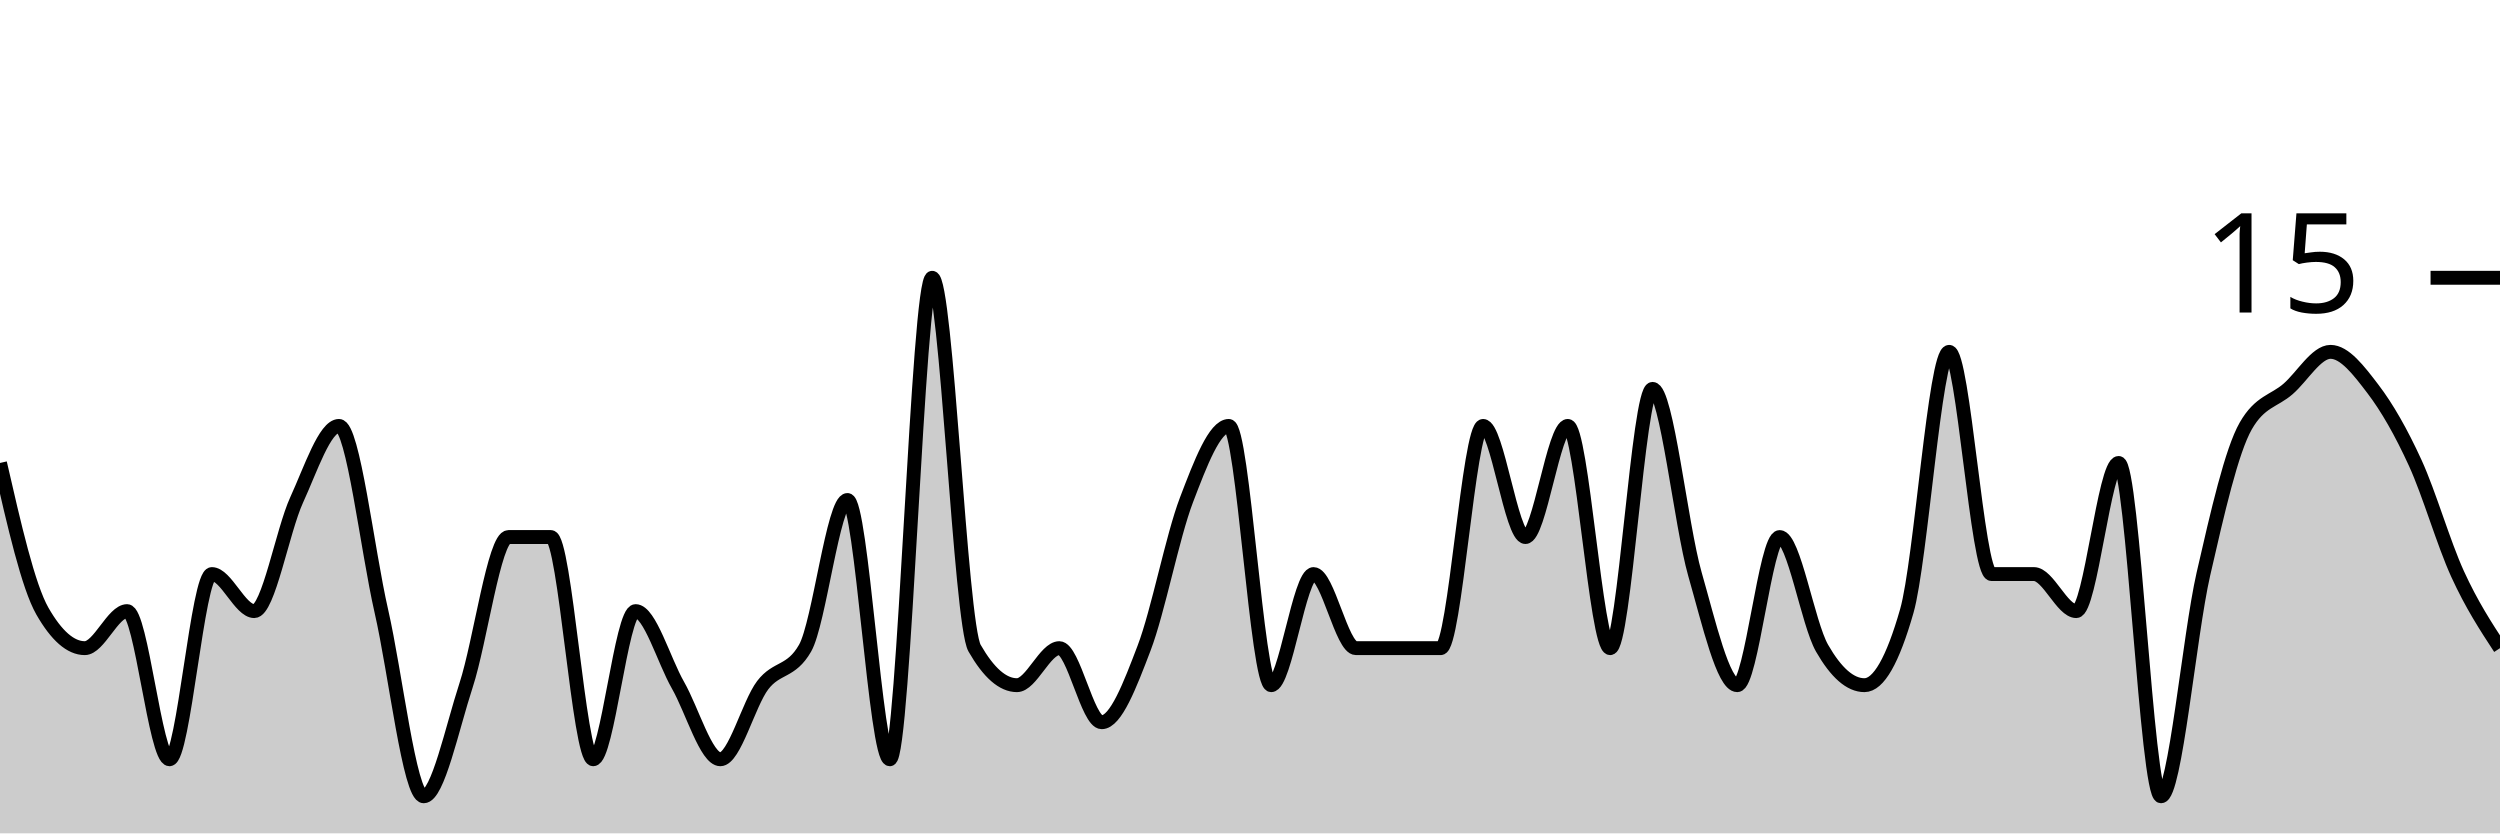
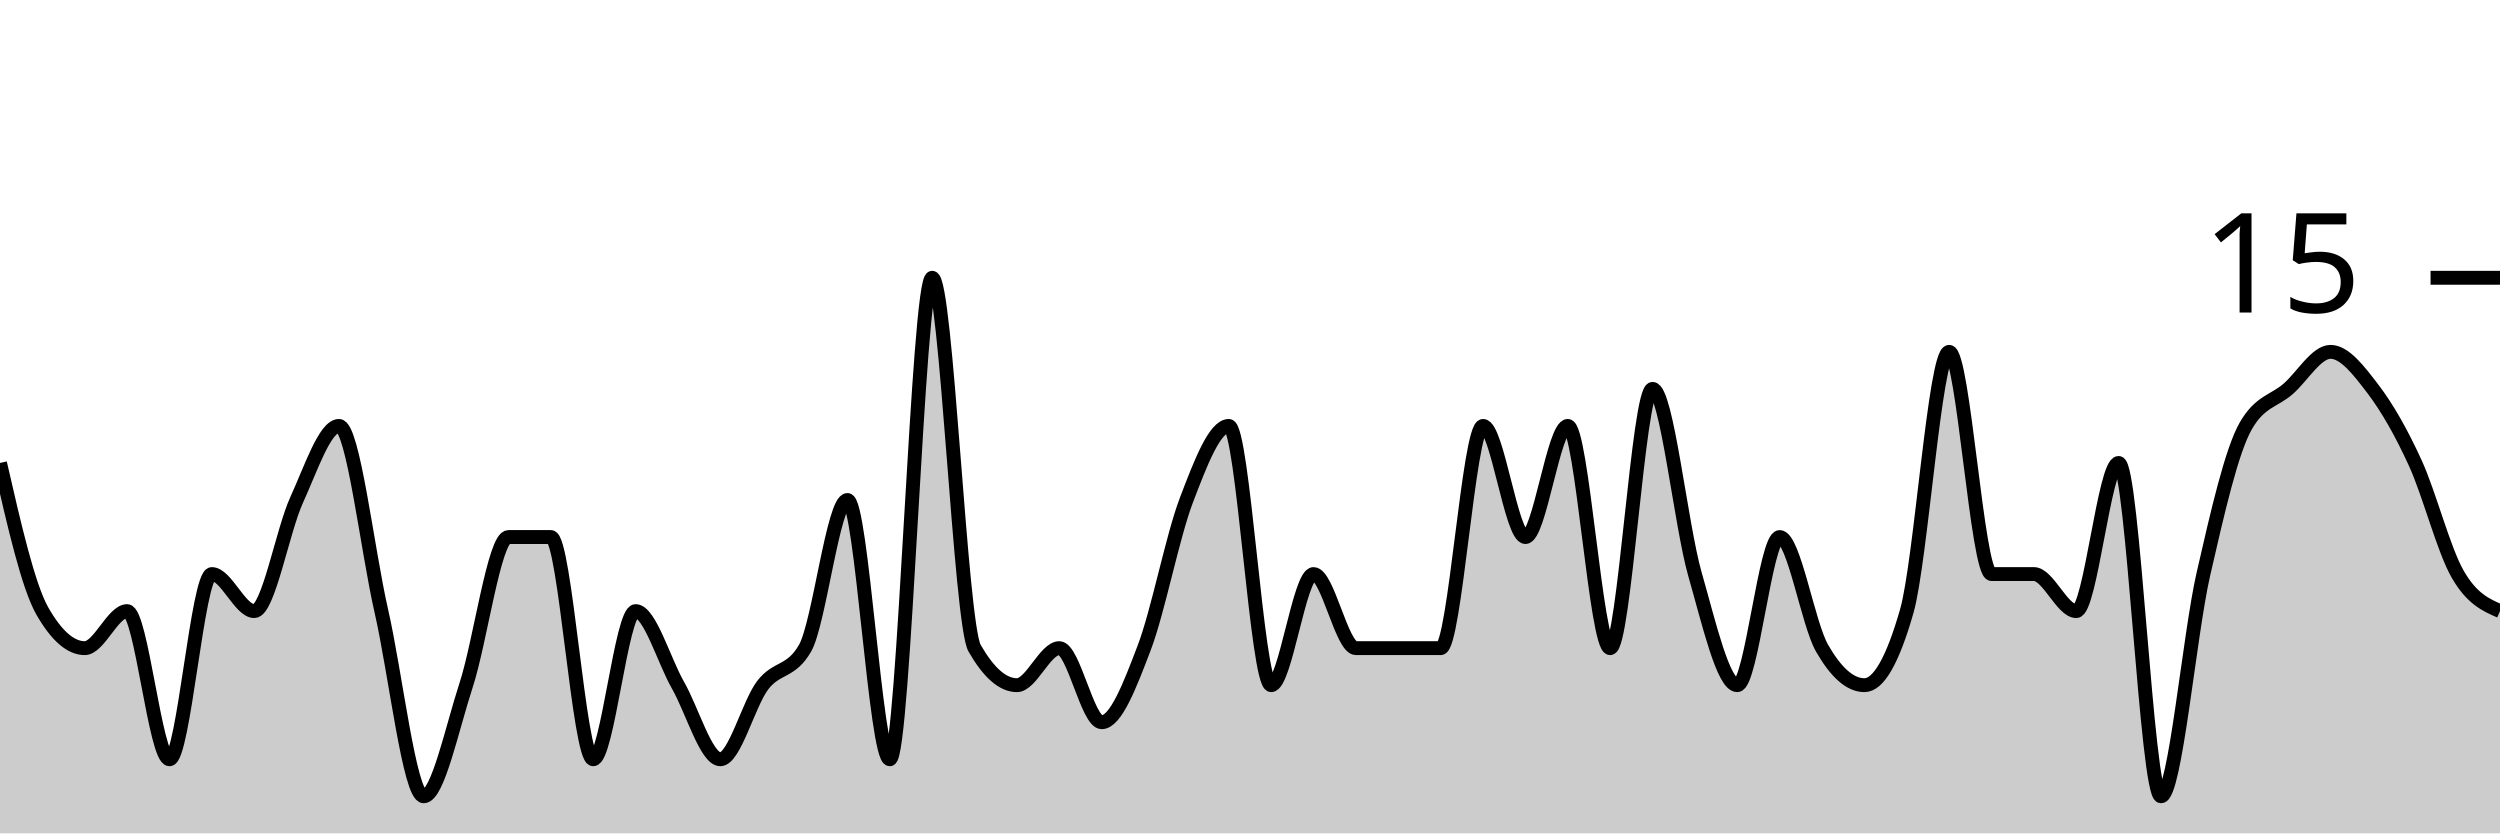
<svg xmlns="http://www.w3.org/2000/svg" viewBox="0 0 180 60">
  <g transform="translate(0,20)">
-     <path class="area" fill="rgba(0, 0, 0, 0.2)" d="M0,13.333C1.017,17.778,2.034,22.222,3.051,24C4.068,25.778,5.085,26.667,6.102,26.667C7.119,26.667,8.136,24,9.153,24C10.169,24,11.186,34.667,12.203,34.667C13.22,34.667,14.237,21.333,15.254,21.333C16.271,21.333,17.288,24,18.305,24C19.322,24,20.339,18.222,21.356,16C22.373,13.778,23.39,10.667,24.407,10.667C25.424,10.667,26.441,19.556,27.458,24C28.475,28.444,29.492,37.333,30.508,37.333C31.525,37.333,32.542,32.444,33.559,29.333C34.576,26.222,35.593,18.667,36.61,18.667C37.627,18.667,38.644,18.667,39.661,18.667C40.678,18.667,41.695,34.667,42.712,34.667C43.729,34.667,44.746,24,45.763,24C46.78,24,47.797,27.556,48.814,29.333C49.831,31.111,50.847,34.667,51.864,34.667C52.881,34.667,53.898,30.667,54.915,29.333C55.932,28,56.949,28.444,57.966,26.667C58.983,24.889,60,16,61.017,16C62.034,16,63.051,34.667,64.068,34.667C65.085,34.667,66.102,0,67.119,0C68.136,0,69.153,24.889,70.169,26.667C71.186,28.444,72.203,29.333,73.22,29.333C74.237,29.333,75.254,26.667,76.271,26.667C77.288,26.667,78.305,32,79.322,32C80.339,32,81.356,29.333,82.373,26.667C83.39,24,84.407,18.667,85.424,16C86.441,13.333,87.458,10.667,88.475,10.667C89.492,10.667,90.508,29.333,91.525,29.333C92.542,29.333,93.559,21.333,94.576,21.333C95.593,21.333,96.61,26.667,97.627,26.667C98.644,26.667,99.661,26.667,100.678,26.667C101.695,26.667,102.712,26.667,103.729,26.667C104.746,26.667,105.763,10.667,106.78,10.667C107.797,10.667,108.814,18.667,109.831,18.667C110.847,18.667,111.864,10.667,112.881,10.667C113.898,10.667,114.915,26.667,115.932,26.667C116.949,26.667,117.966,8,118.983,8C120,8,121.017,17.778,122.034,21.333C123.051,24.889,124.068,29.333,125.085,29.333C126.102,29.333,127.119,18.667,128.136,18.667C129.153,18.667,130.169,24.889,131.186,26.667C132.203,28.444,133.22,29.333,134.237,29.333C135.254,29.333,136.271,27.556,137.288,24C138.305,20.444,139.322,5.333,140.339,5.333C141.356,5.333,142.373,21.333,143.39,21.333C144.407,21.333,145.424,21.333,146.441,21.333C147.458,21.333,148.475,24,149.492,24C150.508,24,151.525,13.333,152.542,13.333C153.559,13.333,154.576,37.333,155.593,37.333C156.61,37.333,157.627,25.778,158.644,21.333C159.661,16.889,160.678,12.444,161.695,10.667C162.712,8.889,163.729,8.889,164.746,8C165.763,7.111,166.78,5.333,167.797,5.333C168.814,5.333,169.831,6.667,170.847,8C171.864,9.333,172.881,11.111,173.898,13.333C174.915,15.556,175.932,19.111,176.949,21.333C177.966,23.556,178.983,25.111,180,26.667L180,40C178.983,40,177.966,40,176.949,40C175.932,40,174.915,40,173.898,40C172.881,40,171.864,40,170.847,40C169.831,40,168.814,40,167.797,40C166.78,40,165.763,40,164.746,40C163.729,40,162.712,40,161.695,40C160.678,40,159.661,40,158.644,40C157.627,40,156.61,40,155.593,40C154.576,40,153.559,40,152.542,40C151.525,40,150.508,40,149.492,40C148.475,40,147.458,40,146.441,40C145.424,40,144.407,40,143.39,40C142.373,40,141.356,40,140.339,40C139.322,40,138.305,40,137.288,40C136.271,40,135.254,40,134.237,40C133.22,40,132.203,40,131.186,40C130.169,40,129.153,40,128.136,40C127.119,40,126.102,40,125.085,40C124.068,40,123.051,40,122.034,40C121.017,40,120,40,118.983,40C117.966,40,116.949,40,115.932,40C114.915,40,113.898,40,112.881,40C111.864,40,110.847,40,109.831,40C108.814,40,107.797,40,106.78,40C105.763,40,104.746,40,103.729,40C102.712,40,101.695,40,100.678,40C99.661,40,98.644,40,97.627,40C96.61,40,95.593,40,94.576,40C93.559,40,92.542,40,91.525,40C90.508,40,89.492,40,88.475,40C87.458,40,86.441,40,85.424,40C84.407,40,83.39,40,82.373,40C81.356,40,80.339,40,79.322,40C78.305,40,77.288,40,76.271,40C75.254,40,74.237,40,73.22,40C72.203,40,71.186,40,70.169,40C69.153,40,68.136,40,67.119,40C66.102,40,65.085,40,64.068,40C63.051,40,62.034,40,61.017,40C60,40,58.983,40,57.966,40C56.949,40,55.932,40,54.915,40C53.898,40,52.881,40,51.864,40C50.847,40,49.831,40,48.814,40C47.797,40,46.78,40,45.763,40C44.746,40,43.729,40,42.712,40C41.695,40,40.678,40,39.661,40C38.644,40,37.627,40,36.61,40C35.593,40,34.576,40,33.559,40C32.542,40,31.525,40,30.508,40C29.492,40,28.475,40,27.458,40C26.441,40,25.424,40,24.407,40C23.39,40,22.373,40,21.356,40C20.339,40,19.322,40,18.305,40C17.288,40,16.271,40,15.254,40C14.237,40,13.22,40,12.203,40C11.186,40,10.169,40,9.153,40C8.136,40,7.119,40,6.102,40C5.085,40,4.068,40,3.051,40C2.034,40,1.017,40,0,40Z" />
-     <path class="line" stroke="black" fill="none" d="M0,13.333C1.017,17.778,2.034,22.222,3.051,24C4.068,25.778,5.085,26.667,6.102,26.667C7.119,26.667,8.136,24,9.153,24C10.169,24,11.186,34.667,12.203,34.667C13.22,34.667,14.237,21.333,15.254,21.333C16.271,21.333,17.288,24,18.305,24C19.322,24,20.339,18.222,21.356,16C22.373,13.778,23.39,10.667,24.407,10.667C25.424,10.667,26.441,19.556,27.458,24C28.475,28.444,29.492,37.333,30.508,37.333C31.525,37.333,32.542,32.444,33.559,29.333C34.576,26.222,35.593,18.667,36.61,18.667C37.627,18.667,38.644,18.667,39.661,18.667C40.678,18.667,41.695,34.667,42.712,34.667C43.729,34.667,44.746,24,45.763,24C46.78,24,47.797,27.556,48.814,29.333C49.831,31.111,50.847,34.667,51.864,34.667C52.881,34.667,53.898,30.667,54.915,29.333C55.932,28,56.949,28.444,57.966,26.667C58.983,24.889,60,16,61.017,16C62.034,16,63.051,34.667,64.068,34.667C65.085,34.667,66.102,0,67.119,0C68.136,0,69.153,24.889,70.169,26.667C71.186,28.444,72.203,29.333,73.22,29.333C74.237,29.333,75.254,26.667,76.271,26.667C77.288,26.667,78.305,32,79.322,32C80.339,32,81.356,29.333,82.373,26.667C83.39,24,84.407,18.667,85.424,16C86.441,13.333,87.458,10.667,88.475,10.667C89.492,10.667,90.508,29.333,91.525,29.333C92.542,29.333,93.559,21.333,94.576,21.333C95.593,21.333,96.61,26.667,97.627,26.667C98.644,26.667,99.661,26.667,100.678,26.667C101.695,26.667,102.712,26.667,103.729,26.667C104.746,26.667,105.763,10.667,106.78,10.667C107.797,10.667,108.814,18.667,109.831,18.667C110.847,18.667,111.864,10.667,112.881,10.667C113.898,10.667,114.915,26.667,115.932,26.667C116.949,26.667,117.966,8,118.983,8C120,8,121.017,17.778,122.034,21.333C123.051,24.889,124.068,29.333,125.085,29.333C126.102,29.333,127.119,18.667,128.136,18.667C129.153,18.667,130.169,24.889,131.186,26.667C132.203,28.444,133.22,29.333,134.237,29.333C135.254,29.333,136.271,27.556,137.288,24C138.305,20.444,139.322,5.333,140.339,5.333C141.356,5.333,142.373,21.333,143.39,21.333C144.407,21.333,145.424,21.333,146.441,21.333C147.458,21.333,148.475,24,149.492,24C150.508,24,151.525,13.333,152.542,13.333C153.559,13.333,154.576,37.333,155.593,37.333C156.61,37.333,157.627,25.778,158.644,21.333C159.661,16.889,160.678,12.444,161.695,10.667C162.712,8.889,163.729,8.889,164.746,8C165.763,7.111,166.78,5.333,167.797,5.333C168.814,5.333,169.831,6.667,170.847,8C171.864,9.333,172.881,11.111,173.898,13.333C174.915,15.556,175.932,19.111,176.949,21.333C177.966,23.556,178.983,25.111,180,26.667" />
+     <path class="area" fill="rgba(0, 0, 0, 0.2)" d="M0,13.333C1.017,17.778,2.034,22.222,3.051,24C4.068,25.778,5.085,26.667,6.102,26.667C7.119,26.667,8.136,24,9.153,24C10.169,24,11.186,34.667,12.203,34.667C13.22,34.667,14.237,21.333,15.254,21.333C16.271,21.333,17.288,24,18.305,24C19.322,24,20.339,18.222,21.356,16C22.373,13.778,23.39,10.667,24.407,10.667C25.424,10.667,26.441,19.556,27.458,24C28.475,28.444,29.492,37.333,30.508,37.333C31.525,37.333,32.542,32.444,33.559,29.333C34.576,26.222,35.593,18.667,36.61,18.667C37.627,18.667,38.644,18.667,39.661,18.667C40.678,18.667,41.695,34.667,42.712,34.667C43.729,34.667,44.746,24,45.763,24C46.78,24,47.797,27.556,48.814,29.333C49.831,31.111,50.847,34.667,51.864,34.667C52.881,34.667,53.898,30.667,54.915,29.333C55.932,28,56.949,28.444,57.966,26.667C58.983,24.889,60,16,61.017,16C62.034,16,63.051,34.667,64.068,34.667C65.085,34.667,66.102,0,67.119,0C68.136,0,69.153,24.889,70.169,26.667C71.186,28.444,72.203,29.333,73.22,29.333C74.237,29.333,75.254,26.667,76.271,26.667C77.288,26.667,78.305,32,79.322,32C80.339,32,81.356,29.333,82.373,26.667C83.39,24,84.407,18.667,85.424,16C86.441,13.333,87.458,10.667,88.475,10.667C89.492,10.667,90.508,29.333,91.525,29.333C92.542,29.333,93.559,21.333,94.576,21.333C95.593,21.333,96.61,26.667,97.627,26.667C98.644,26.667,99.661,26.667,100.678,26.667C101.695,26.667,102.712,26.667,103.729,26.667C104.746,26.667,105.763,10.667,106.78,10.667C107.797,10.667,108.814,18.667,109.831,18.667C110.847,18.667,111.864,10.667,112.881,10.667C113.898,10.667,114.915,26.667,115.932,26.667C116.949,26.667,117.966,8,118.983,8C120,8,121.017,17.778,122.034,21.333C123.051,24.889,124.068,29.333,125.085,29.333C126.102,29.333,127.119,18.667,128.136,18.667C129.153,18.667,130.169,24.889,131.186,26.667C132.203,28.444,133.22,29.333,134.237,29.333C135.254,29.333,136.271,27.556,137.288,24C138.305,20.444,139.322,5.333,140.339,5.333C141.356,5.333,142.373,21.333,143.39,21.333C144.407,21.333,145.424,21.333,146.441,21.333C147.458,21.333,148.475,24,149.492,24C150.508,24,151.525,13.333,152.542,13.333C153.559,13.333,154.576,37.333,155.593,37.333C156.61,37.333,157.627,25.778,158.644,21.333C159.661,16.889,160.678,12.444,161.695,10.667C162.712,8.889,163.729,8.889,164.746,8C165.763,7.111,166.78,5.333,167.797,5.333C168.814,5.333,169.831,6.667,170.847,8C171.864,9.333,172.881,11.111,173.898,13.333C174.915,15.556,175.932,19.556,176.949,21.333C177.966,23.111,178.983,23.556,180,24L180,40C178.983,40,177.966,40,176.949,40C175.932,40,174.915,40,173.898,40C172.881,40,171.864,40,170.847,40C169.831,40,168.814,40,167.797,40C166.78,40,165.763,40,164.746,40C163.729,40,162.712,40,161.695,40C160.678,40,159.661,40,158.644,40C157.627,40,156.61,40,155.593,40C154.576,40,153.559,40,152.542,40C151.525,40,150.508,40,149.492,40C148.475,40,147.458,40,146.441,40C145.424,40,144.407,40,143.39,40C142.373,40,141.356,40,140.339,40C139.322,40,138.305,40,137.288,40C136.271,40,135.254,40,134.237,40C133.22,40,132.203,40,131.186,40C130.169,40,129.153,40,128.136,40C127.119,40,126.102,40,125.085,40C124.068,40,123.051,40,122.034,40C121.017,40,120,40,118.983,40C117.966,40,116.949,40,115.932,40C114.915,40,113.898,40,112.881,40C111.864,40,110.847,40,109.831,40C108.814,40,107.797,40,106.78,40C105.763,40,104.746,40,103.729,40C102.712,40,101.695,40,100.678,40C99.661,40,98.644,40,97.627,40C96.61,40,95.593,40,94.576,40C93.559,40,92.542,40,91.525,40C90.508,40,89.492,40,88.475,40C87.458,40,86.441,40,85.424,40C84.407,40,83.39,40,82.373,40C81.356,40,80.339,40,79.322,40C78.305,40,77.288,40,76.271,40C75.254,40,74.237,40,73.22,40C72.203,40,71.186,40,70.169,40C69.153,40,68.136,40,67.119,40C66.102,40,65.085,40,64.068,40C63.051,40,62.034,40,61.017,40C60,40,58.983,40,57.966,40C56.949,40,55.932,40,54.915,40C53.898,40,52.881,40,51.864,40C50.847,40,49.831,40,48.814,40C47.797,40,46.78,40,45.763,40C44.746,40,43.729,40,42.712,40C41.695,40,40.678,40,39.661,40C38.644,40,37.627,40,36.61,40C35.593,40,34.576,40,33.559,40C32.542,40,31.525,40,30.508,40C29.492,40,28.475,40,27.458,40C26.441,40,25.424,40,24.407,40C23.39,40,22.373,40,21.356,40C20.339,40,19.322,40,18.305,40C17.288,40,16.271,40,15.254,40C14.237,40,13.22,40,12.203,40C11.186,40,10.169,40,9.153,40C8.136,40,7.119,40,6.102,40C5.085,40,4.068,40,3.051,40C2.034,40,1.017,40,0,40Z" />
+     <path class="line" stroke="black" fill="none" d="M0,13.333C1.017,17.778,2.034,22.222,3.051,24C4.068,25.778,5.085,26.667,6.102,26.667C7.119,26.667,8.136,24,9.153,24C10.169,24,11.186,34.667,12.203,34.667C13.22,34.667,14.237,21.333,15.254,21.333C16.271,21.333,17.288,24,18.305,24C19.322,24,20.339,18.222,21.356,16C22.373,13.778,23.39,10.667,24.407,10.667C25.424,10.667,26.441,19.556,27.458,24C28.475,28.444,29.492,37.333,30.508,37.333C31.525,37.333,32.542,32.444,33.559,29.333C34.576,26.222,35.593,18.667,36.61,18.667C37.627,18.667,38.644,18.667,39.661,18.667C40.678,18.667,41.695,34.667,42.712,34.667C43.729,34.667,44.746,24,45.763,24C46.78,24,47.797,27.556,48.814,29.333C49.831,31.111,50.847,34.667,51.864,34.667C52.881,34.667,53.898,30.667,54.915,29.333C55.932,28,56.949,28.444,57.966,26.667C58.983,24.889,60,16,61.017,16C62.034,16,63.051,34.667,64.068,34.667C65.085,34.667,66.102,0,67.119,0C68.136,0,69.153,24.889,70.169,26.667C71.186,28.444,72.203,29.333,73.22,29.333C74.237,29.333,75.254,26.667,76.271,26.667C77.288,26.667,78.305,32,79.322,32C80.339,32,81.356,29.333,82.373,26.667C83.39,24,84.407,18.667,85.424,16C86.441,13.333,87.458,10.667,88.475,10.667C89.492,10.667,90.508,29.333,91.525,29.333C92.542,29.333,93.559,21.333,94.576,21.333C95.593,21.333,96.61,26.667,97.627,26.667C98.644,26.667,99.661,26.667,100.678,26.667C101.695,26.667,102.712,26.667,103.729,26.667C104.746,26.667,105.763,10.667,106.78,10.667C107.797,10.667,108.814,18.667,109.831,18.667C110.847,18.667,111.864,10.667,112.881,10.667C113.898,10.667,114.915,26.667,115.932,26.667C116.949,26.667,117.966,8,118.983,8C120,8,121.017,17.778,122.034,21.333C123.051,24.889,124.068,29.333,125.085,29.333C126.102,29.333,127.119,18.667,128.136,18.667C129.153,18.667,130.169,24.889,131.186,26.667C132.203,28.444,133.22,29.333,134.237,29.333C135.254,29.333,136.271,27.556,137.288,24C138.305,20.444,139.322,5.333,140.339,5.333C141.356,5.333,142.373,21.333,143.39,21.333C144.407,21.333,145.424,21.333,146.441,21.333C147.458,21.333,148.475,24,149.492,24C150.508,24,151.525,13.333,152.542,13.333C153.559,13.333,154.576,37.333,155.593,37.333C156.61,37.333,157.627,25.778,158.644,21.333C159.661,16.889,160.678,12.444,161.695,10.667C162.712,8.889,163.729,8.889,164.746,8C165.763,7.111,166.78,5.333,167.797,5.333C168.814,5.333,169.831,6.667,170.847,8C171.864,9.333,172.881,11.111,173.898,13.333C174.915,15.556,175.932,19.556,176.949,21.333C177.966,23.111,178.983,23.556,180,24" />
    <path class="axis-ceiling" stroke-width="1" stroke="black" fill="none" d="M175,0L180,0" />
    <text class="axis-ceiling-label" font-family="sans-serif" text-anchor="end" font-size="10px" x="170" y="2.5">15</text>
  </g>
</svg>
